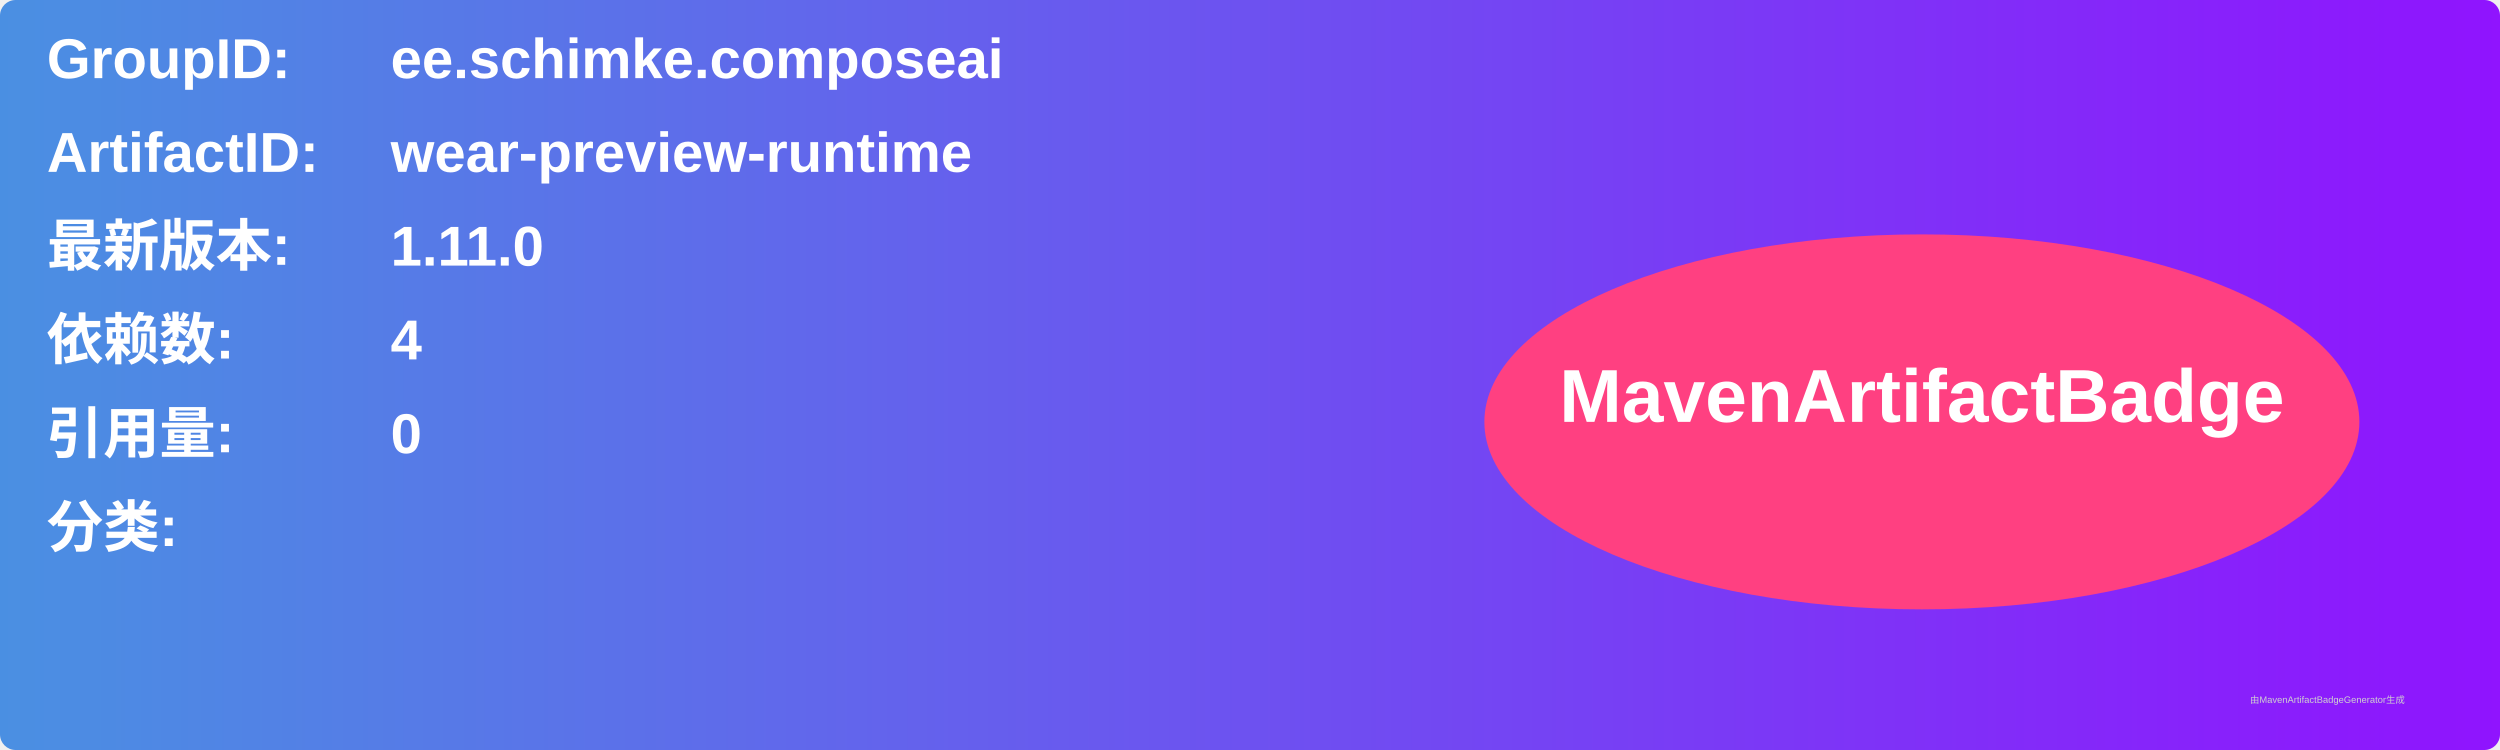
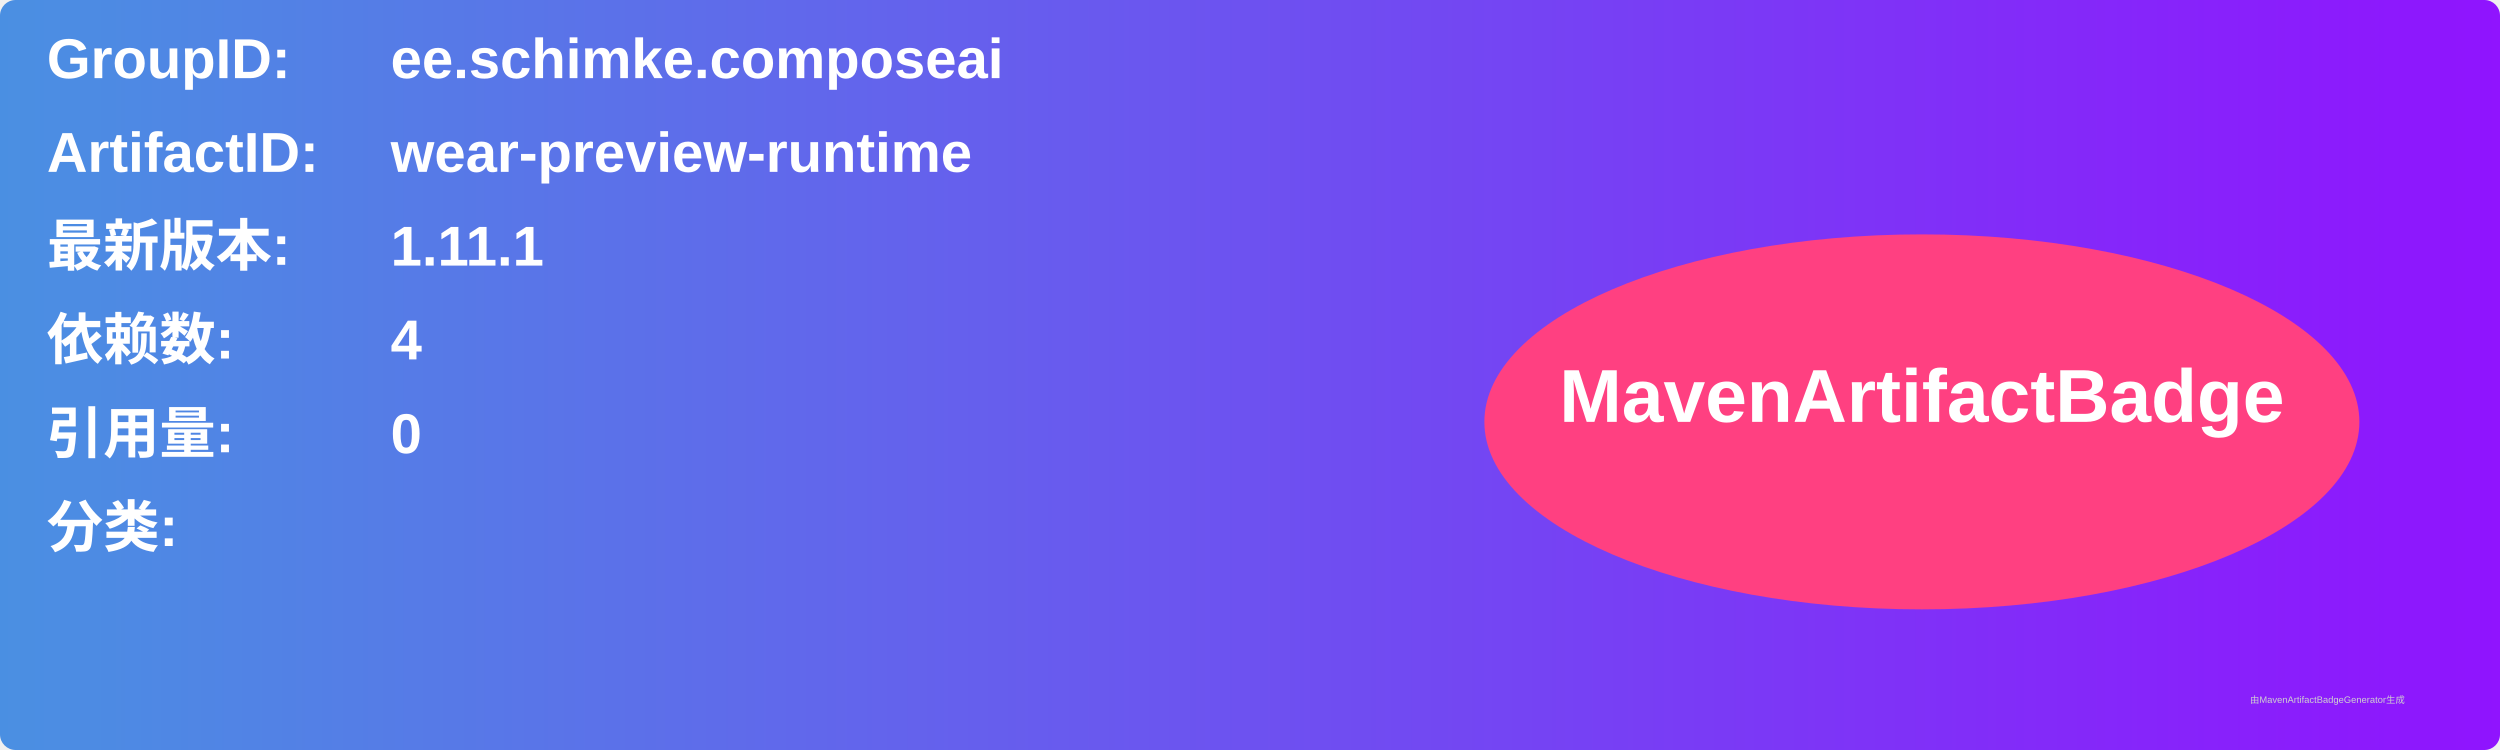
<svg xmlns="http://www.w3.org/2000/svg" width="800" height="240" viewBox="0 0 800 240">
  <linearGradient id="grad" x1="0%" y1="0%" x2="100%" y2="0%">
    <stop offset="0%" stop-color="#4a90e2" />
    <stop offset="100%" stop-color="#9013fe" />
  </linearGradient>
  <rect width="100%" height="100%" rx="5" ry="5" fill="url(#grad)" />
  <g transform="translate(15, 15)">
    <text x="0" y="10" font-family="Arial" font-size="18" fill="white" font-weight="bold" width="260">GroupID:</text>
    <text x="110" y="10" font-family="Arial" font-size="18" fill="white" font-weight="bold" width="460">ee.schimke.composeai</text>
    <text x="0" y="40" font-family="Arial" font-size="18" fill="white" font-weight="bold" width="260">ArtifactID:</text>
    <text x="110" y="40" font-family="Arial" font-size="18" fill="white" font-weight="bold" width="460">wear-preview-runtime</text>
    <text x="0" y="70" font-family="Arial" font-size="18" fill="white" font-weight="bold">最新版本:</text>
    <text x="110" y="70" font-family="Arial" font-size="18" fill="white" font-weight="bold">
-       <tspan font-weight="bold">1.11.0</tspan>
+       <tspan font-weight="bold">1.11.1</tspan>
    </text>
    <text x="0" y="100" font-family="Arial" font-size="18" fill="white" font-weight="bold">依赖数: </text>
    <text x="110" y="100" font-family="Arial" font-size="18" fill="white">
      <tspan font-weight="bold">4</tspan>
    </text>
    <text x="0" y="130" font-family="Arial" font-size="18" fill="white" font-weight="bold">引用量: </text>
    <text x="110" y="130" font-family="Arial" font-size="18" fill="white">
      <tspan font-weight="bold">0</tspan>
    </text>
    <text x="0" y="160" font-family="Arial" font-size="18" fill="white" font-weight="bold">分类:</text>
    <text x="10" y="190" font-family="Arial" font-size="10" fill="white">
      <tspan font-weight="bold" />
    </text>
    <ellipse cx="600" cy="120" rx="140" ry="60" fill="#ff4081" />
    <text x="600" y="120" text-anchor="middle" font-family="Arial" font-size="24" fill="white" font-weight="bold">MavenArtifactBadge</text>
  </g>
  <text x="720" y="225" font-family="Arial" font-size="3" fill="#d0d0d0">由MavenArtifactBadgeGenerator生成</text>
</svg>
